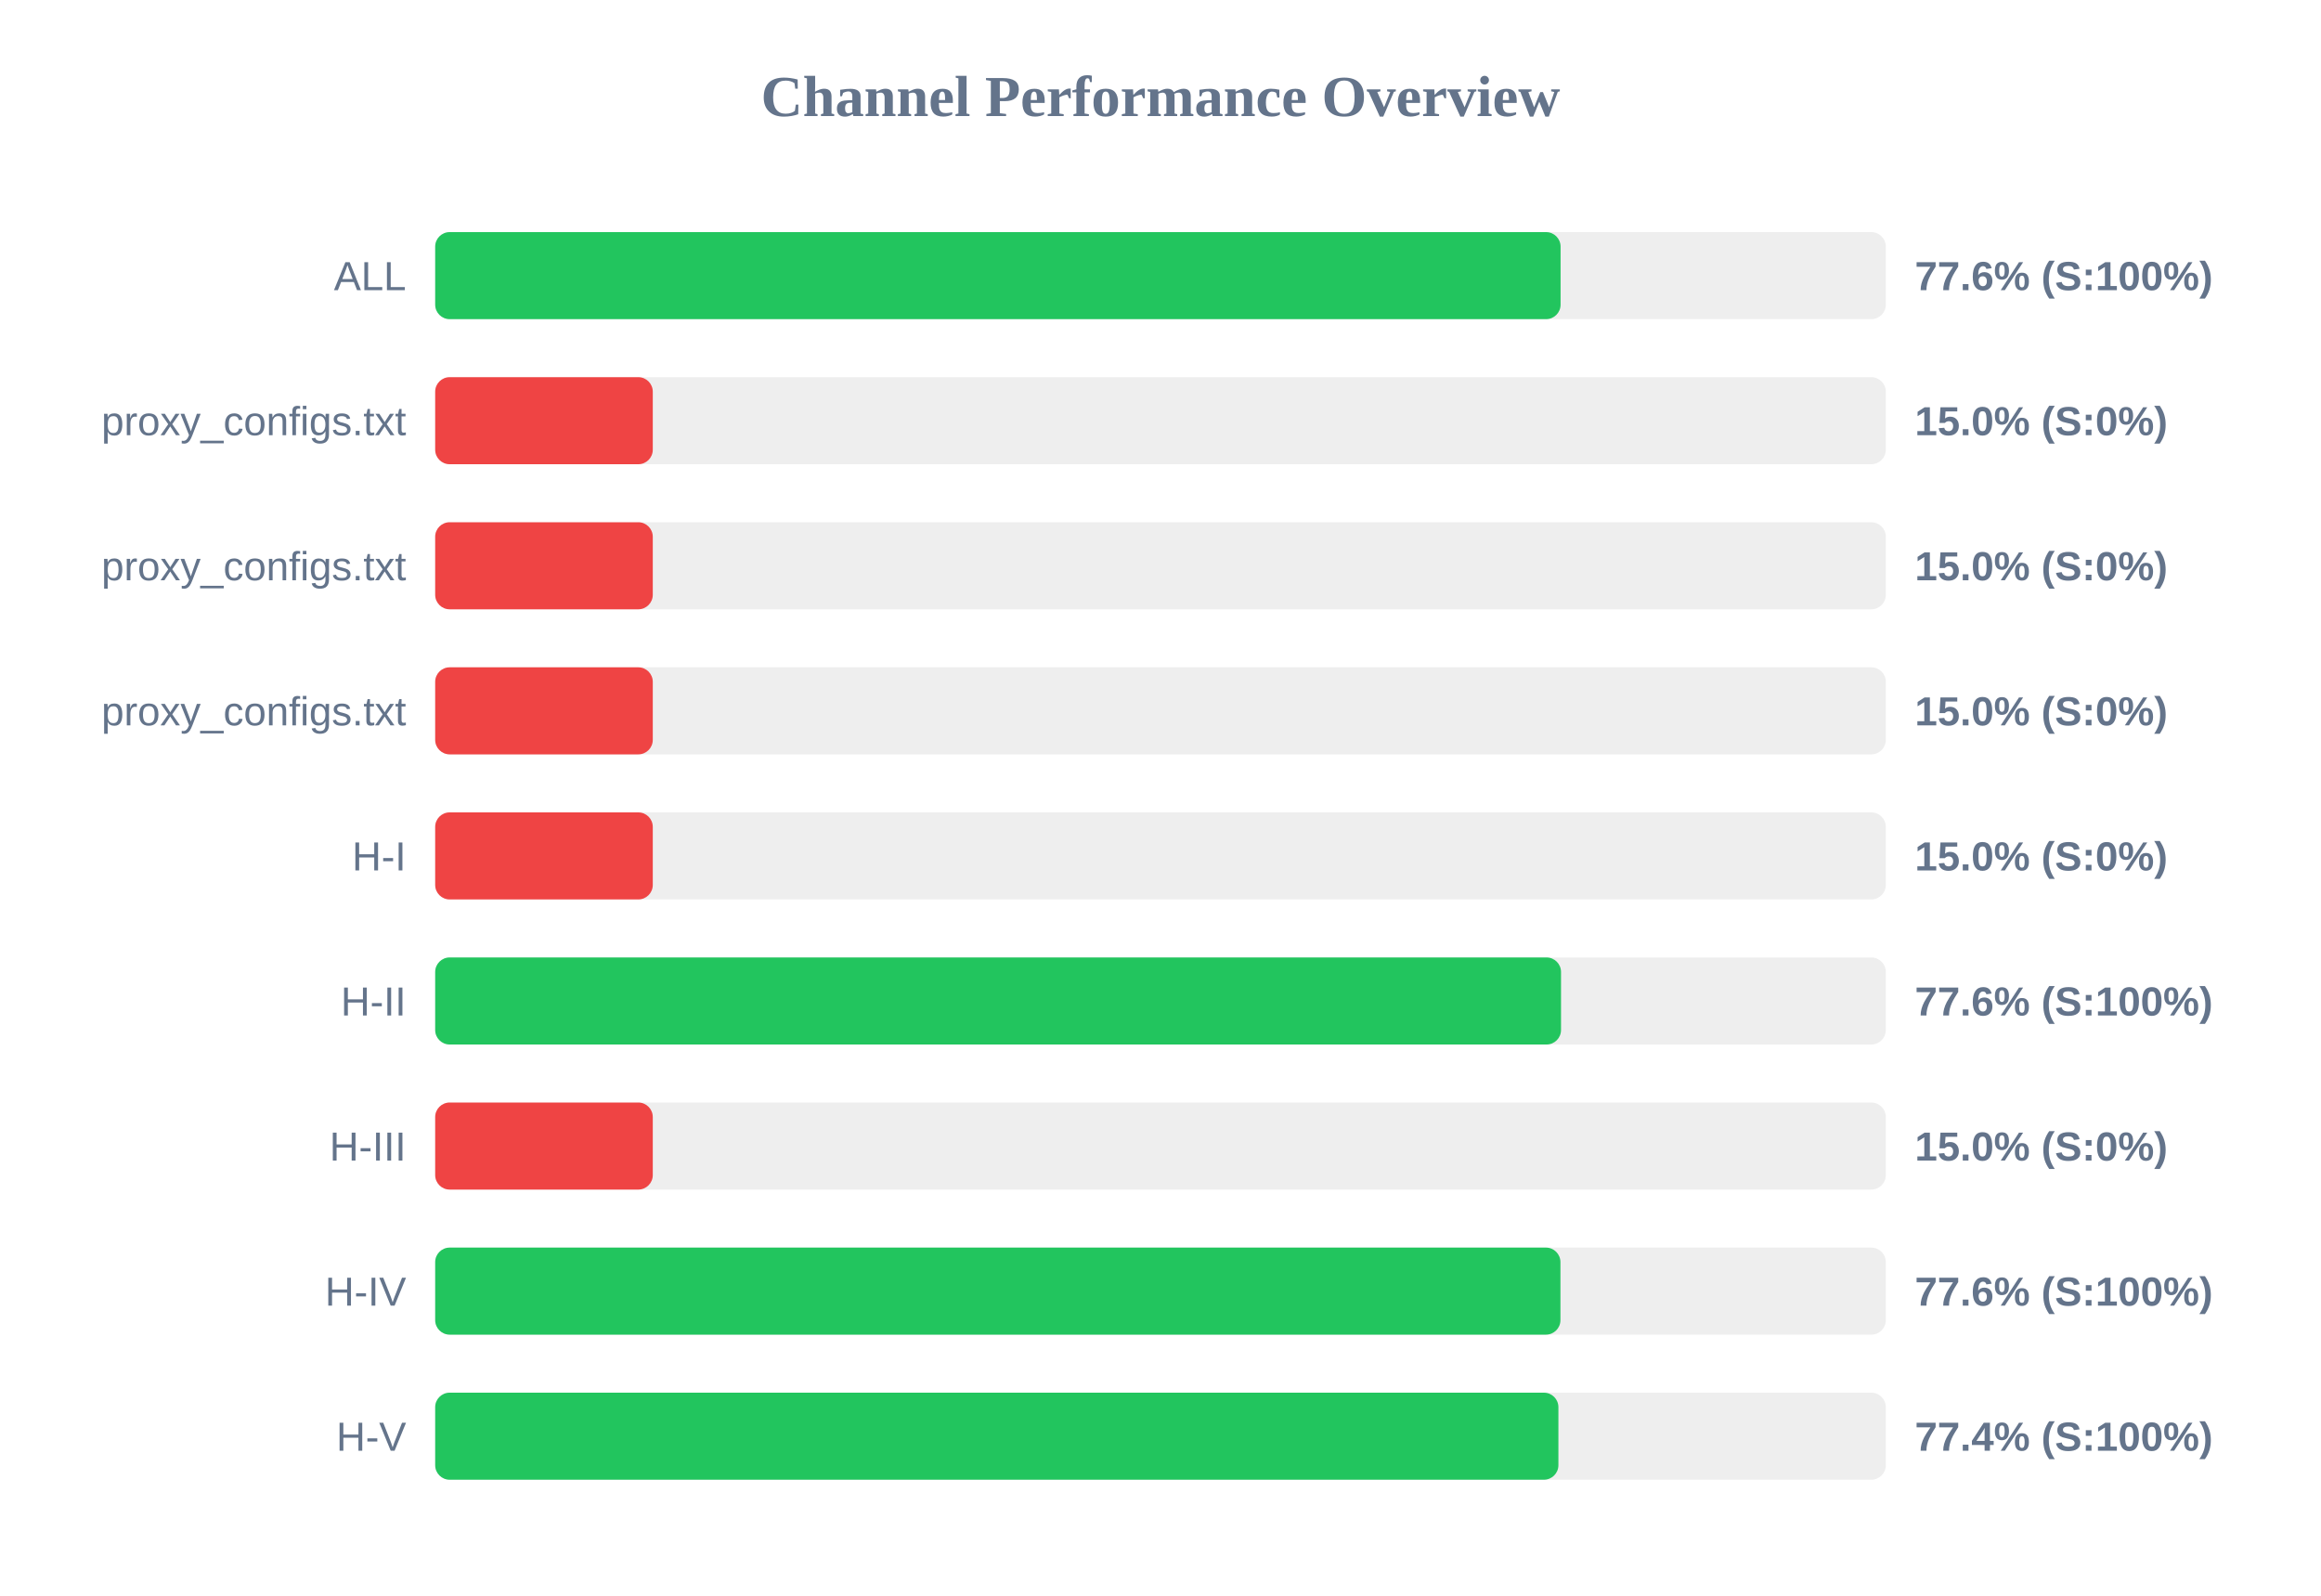
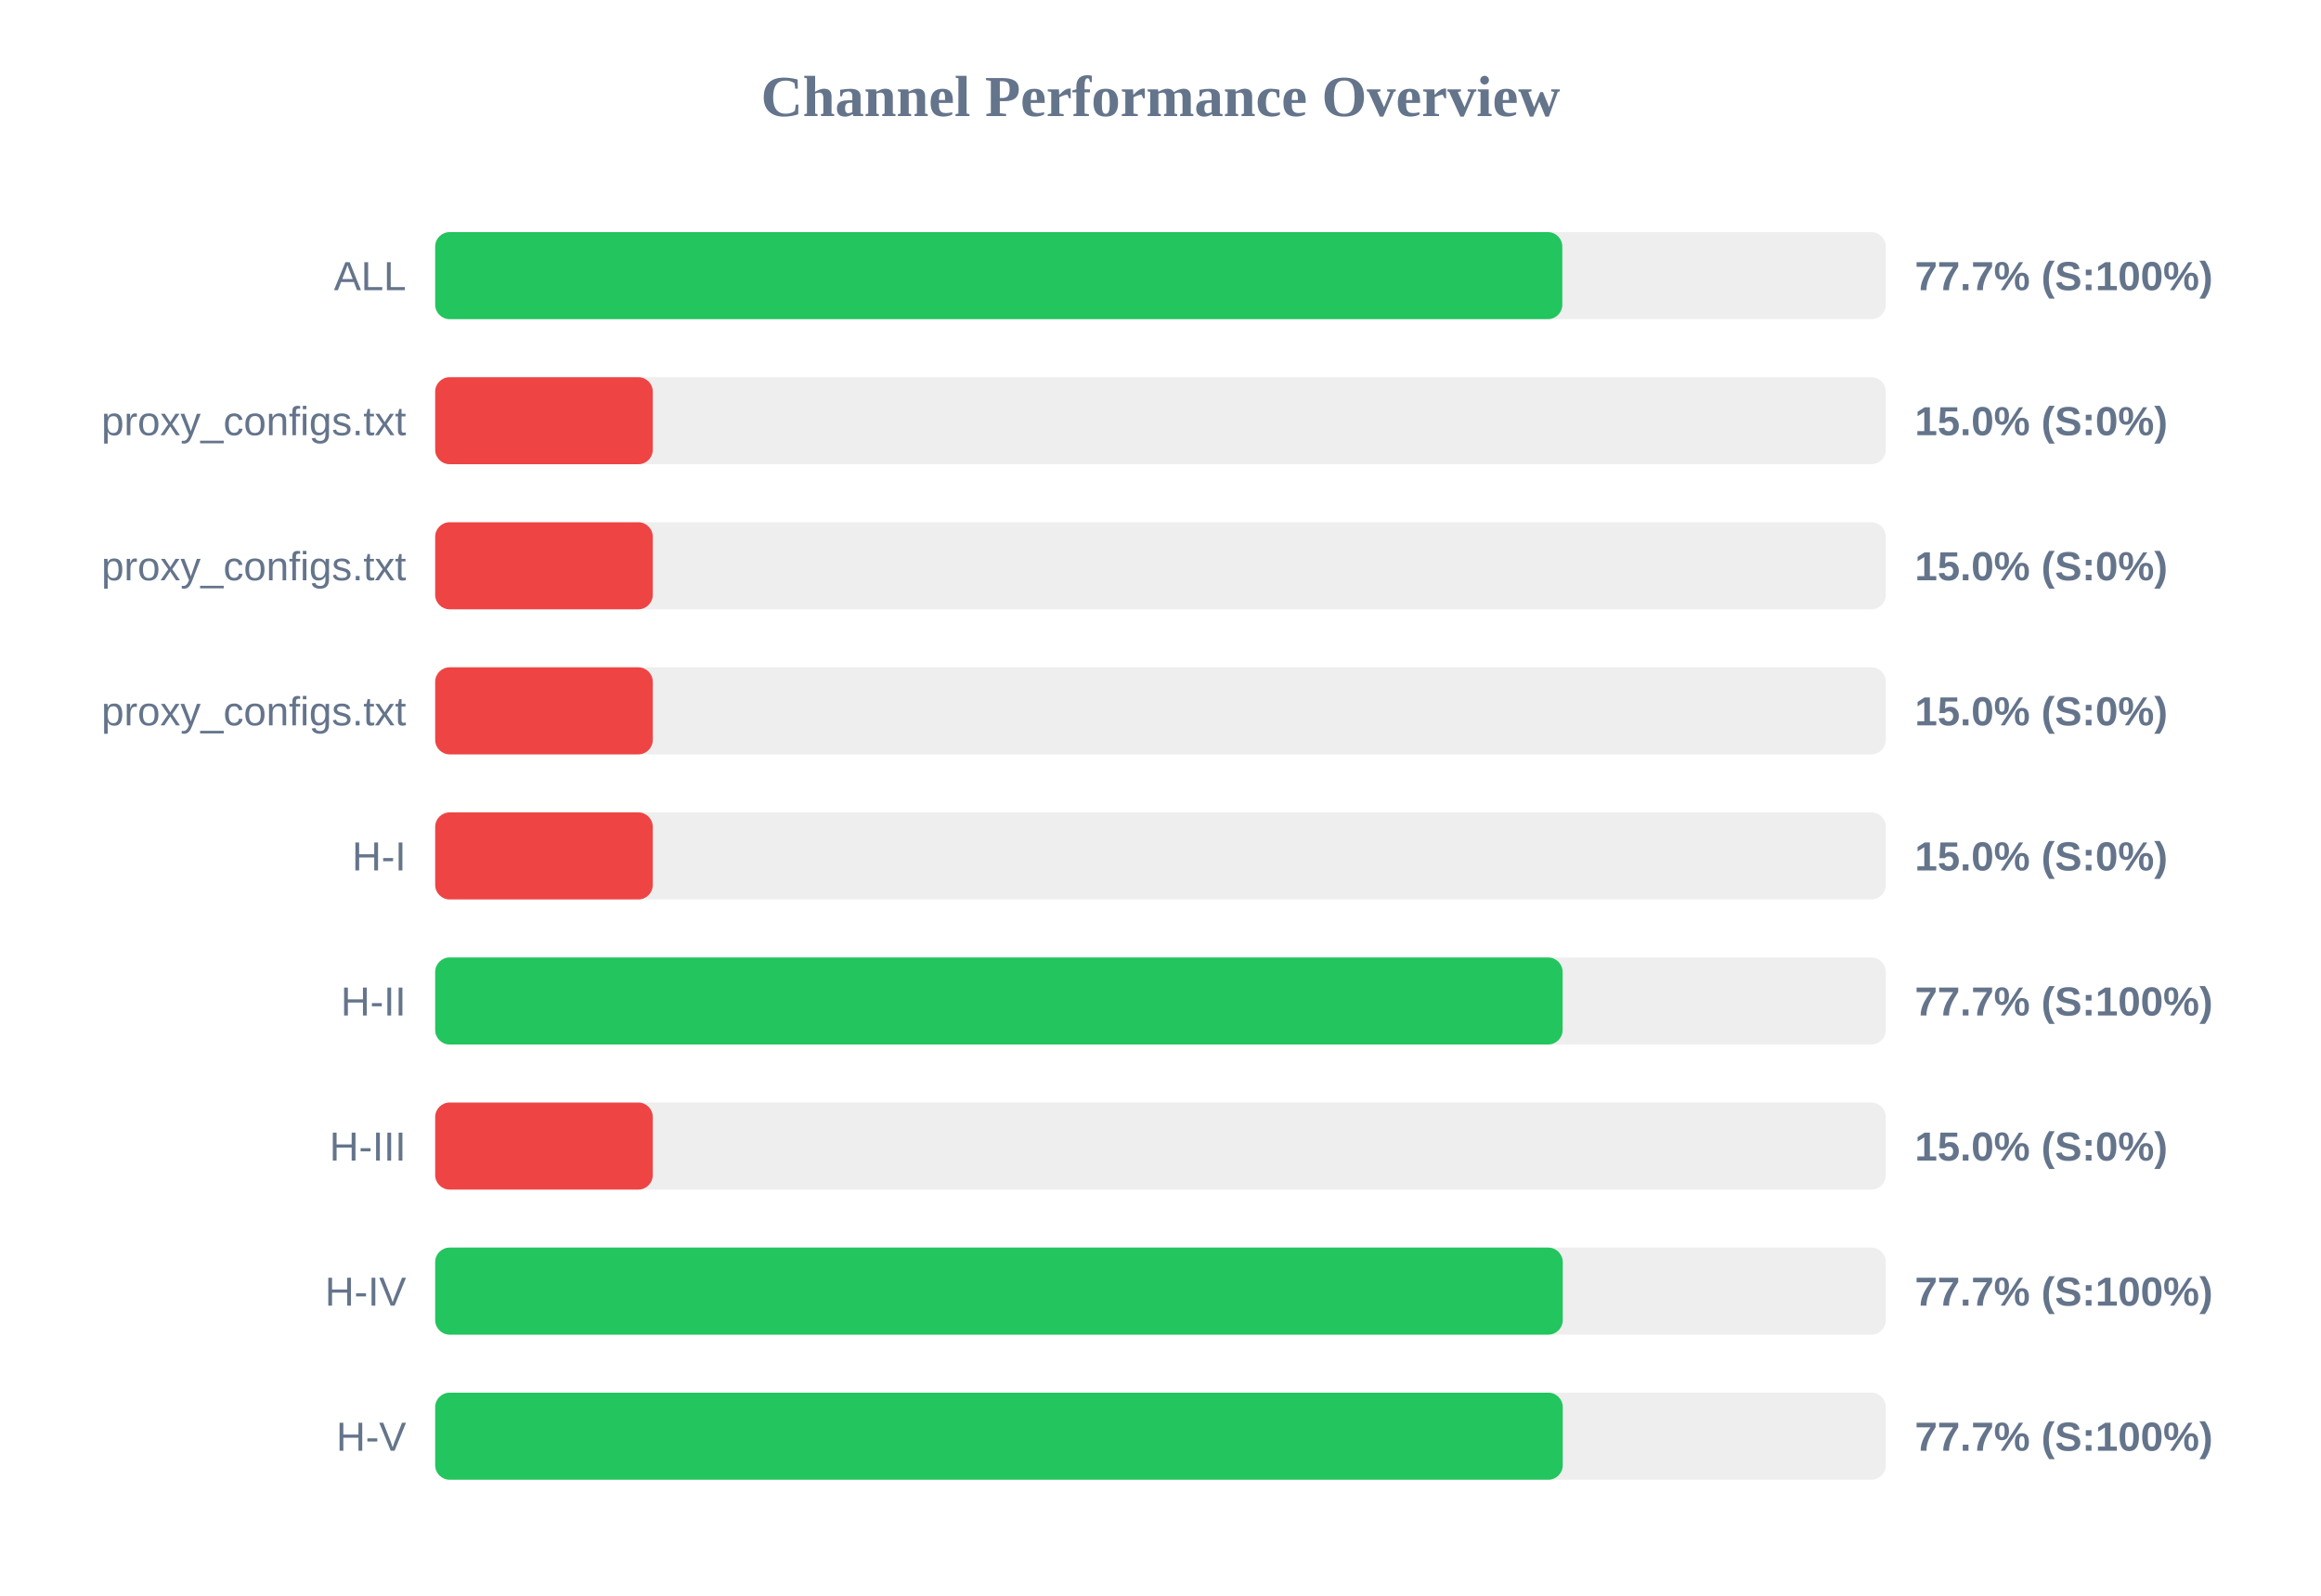
<svg xmlns="http://www.w3.org/2000/svg" width="800" height="550" version="1.1">
  <style>
        .row { font: 14px Arial; fill: #64748b; }
        .score { font: bold 14px Arial; fill: #64748b; }
    </style>
  <text x="400" y="40" text-anchor="middle" font-size="20px" font-weight="bold" fill="#64748b">Channel Performance Overview</text>
  <rect x="150" y="80" width="500" height="30" fill="#eee" rx="5" />
-   <rect x="150" y="80" width="387.9" height="30" fill="#22c55e" rx="5" />
+   <rect x="150" y="80" width="388.5" height="30" fill="#22c55e" rx="5" />
  <text x="140" y="100" text-anchor="end" class="row">ALL</text>
-   <text x="660" y="100" text-anchor="start" class="score">77.6% (S:100%)</text>
+   <text x="660" y="100" text-anchor="start" class="score">77.7% (S:100%)</text>
  <rect x="150" y="130" width="500" height="30" fill="#eee" rx="5" />
  <rect x="150" y="130" width="75.0" height="30" fill="#ef4444" rx="5" />
  <text x="140" y="150" text-anchor="end" class="row">proxy_configs.txt</text>
  <text x="660" y="150" text-anchor="start" class="score">15.0% (S:0%)</text>
  <rect x="150" y="180" width="500" height="30" fill="#eee" rx="5" />
  <rect x="150" y="180" width="75.0" height="30" fill="#ef4444" rx="5" />
  <text x="140" y="200" text-anchor="end" class="row">proxy_configs.txt</text>
  <text x="660" y="200" text-anchor="start" class="score">15.0% (S:0%)</text>
  <rect x="150" y="230" width="500" height="30" fill="#eee" rx="5" />
  <rect x="150" y="230" width="75.0" height="30" fill="#ef4444" rx="5" />
  <text x="140" y="250" text-anchor="end" class="row">proxy_configs.txt</text>
  <text x="660" y="250" text-anchor="start" class="score">15.0% (S:0%)</text>
  <rect x="150" y="280" width="500" height="30" fill="#eee" rx="5" />
  <rect x="150" y="280" width="75.0" height="30" fill="#ef4444" rx="5" />
  <text x="140" y="300" text-anchor="end" class="row">H-I</text>
  <text x="660" y="300" text-anchor="start" class="score">15.0% (S:0%)</text>
  <rect x="150" y="330" width="500" height="30" fill="#eee" rx="5" />
-   <rect x="150" y="330" width="388.05" height="30" fill="#22c55e" rx="5" />
+   <rect x="150" y="330" width="388.6" height="30" fill="#22c55e" rx="5" />
  <text x="140" y="350" text-anchor="end" class="row">H-II</text>
-   <text x="660" y="350" text-anchor="start" class="score">77.6% (S:100%)</text>
+   <text x="660" y="350" text-anchor="start" class="score">77.7% (S:100%)</text>
  <rect x="150" y="380" width="500" height="30" fill="#eee" rx="5" />
  <rect x="150" y="380" width="75.0" height="30" fill="#ef4444" rx="5" />
  <text x="140" y="400" text-anchor="end" class="row">H-III</text>
  <text x="660" y="400" text-anchor="start" class="score">15.0% (S:0%)</text>
  <rect x="150" y="430" width="500" height="30" fill="#eee" rx="5" />
-   <rect x="150" y="430" width="387.85" height="30" fill="#22c55e" rx="5" />
+   <rect x="150" y="430" width="388.65" height="30" fill="#22c55e" rx="5" />
  <text x="140" y="450" text-anchor="end" class="row">H-IV</text>
-   <text x="660" y="450" text-anchor="start" class="score">77.6% (S:100%)</text>
+   <text x="660" y="450" text-anchor="start" class="score">77.7% (S:100%)</text>
  <rect x="150" y="480" width="500" height="30" fill="#eee" rx="5" />
-   <rect x="150" y="480" width="387.15" height="30" fill="#22c55e" rx="5" />
+   <rect x="150" y="480" width="388.65" height="30" fill="#22c55e" rx="5" />
  <text x="140" y="500" text-anchor="end" class="row">H-V</text>
-   <text x="660" y="500" text-anchor="start" class="score">77.4% (S:100%)</text>
+   <text x="660" y="500" text-anchor="start" class="score">77.7% (S:100%)</text>
</svg>
